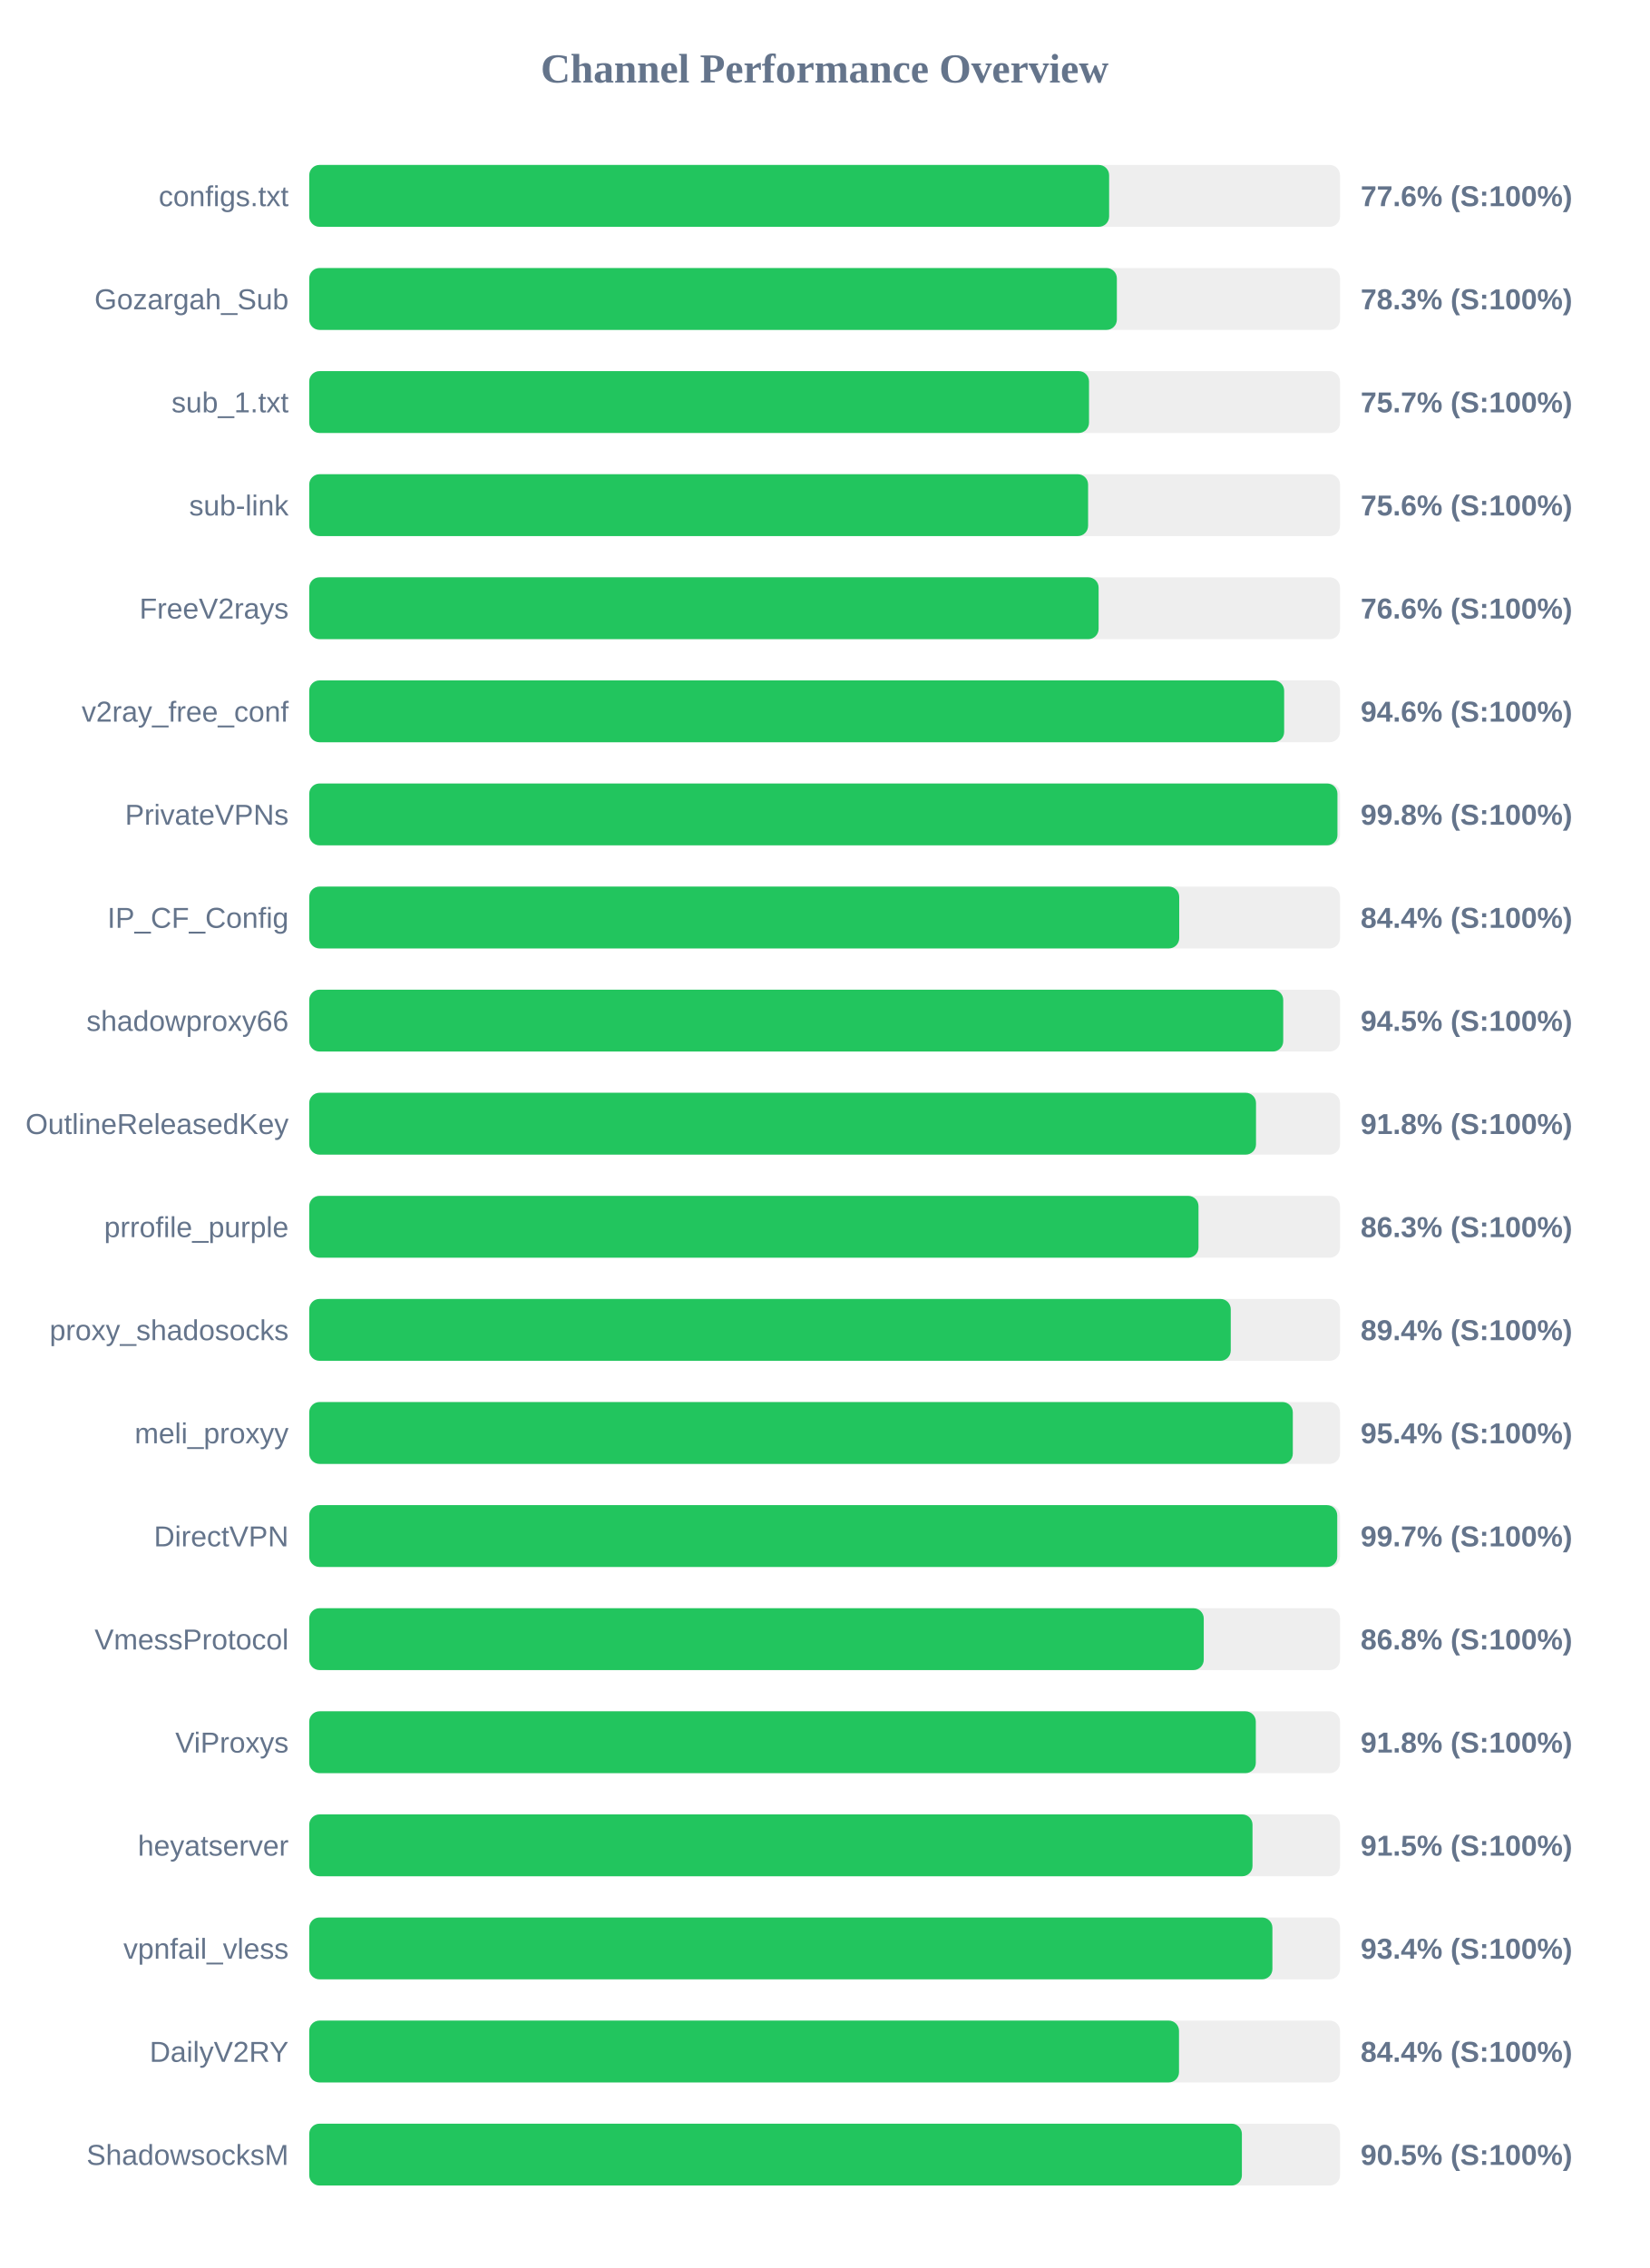
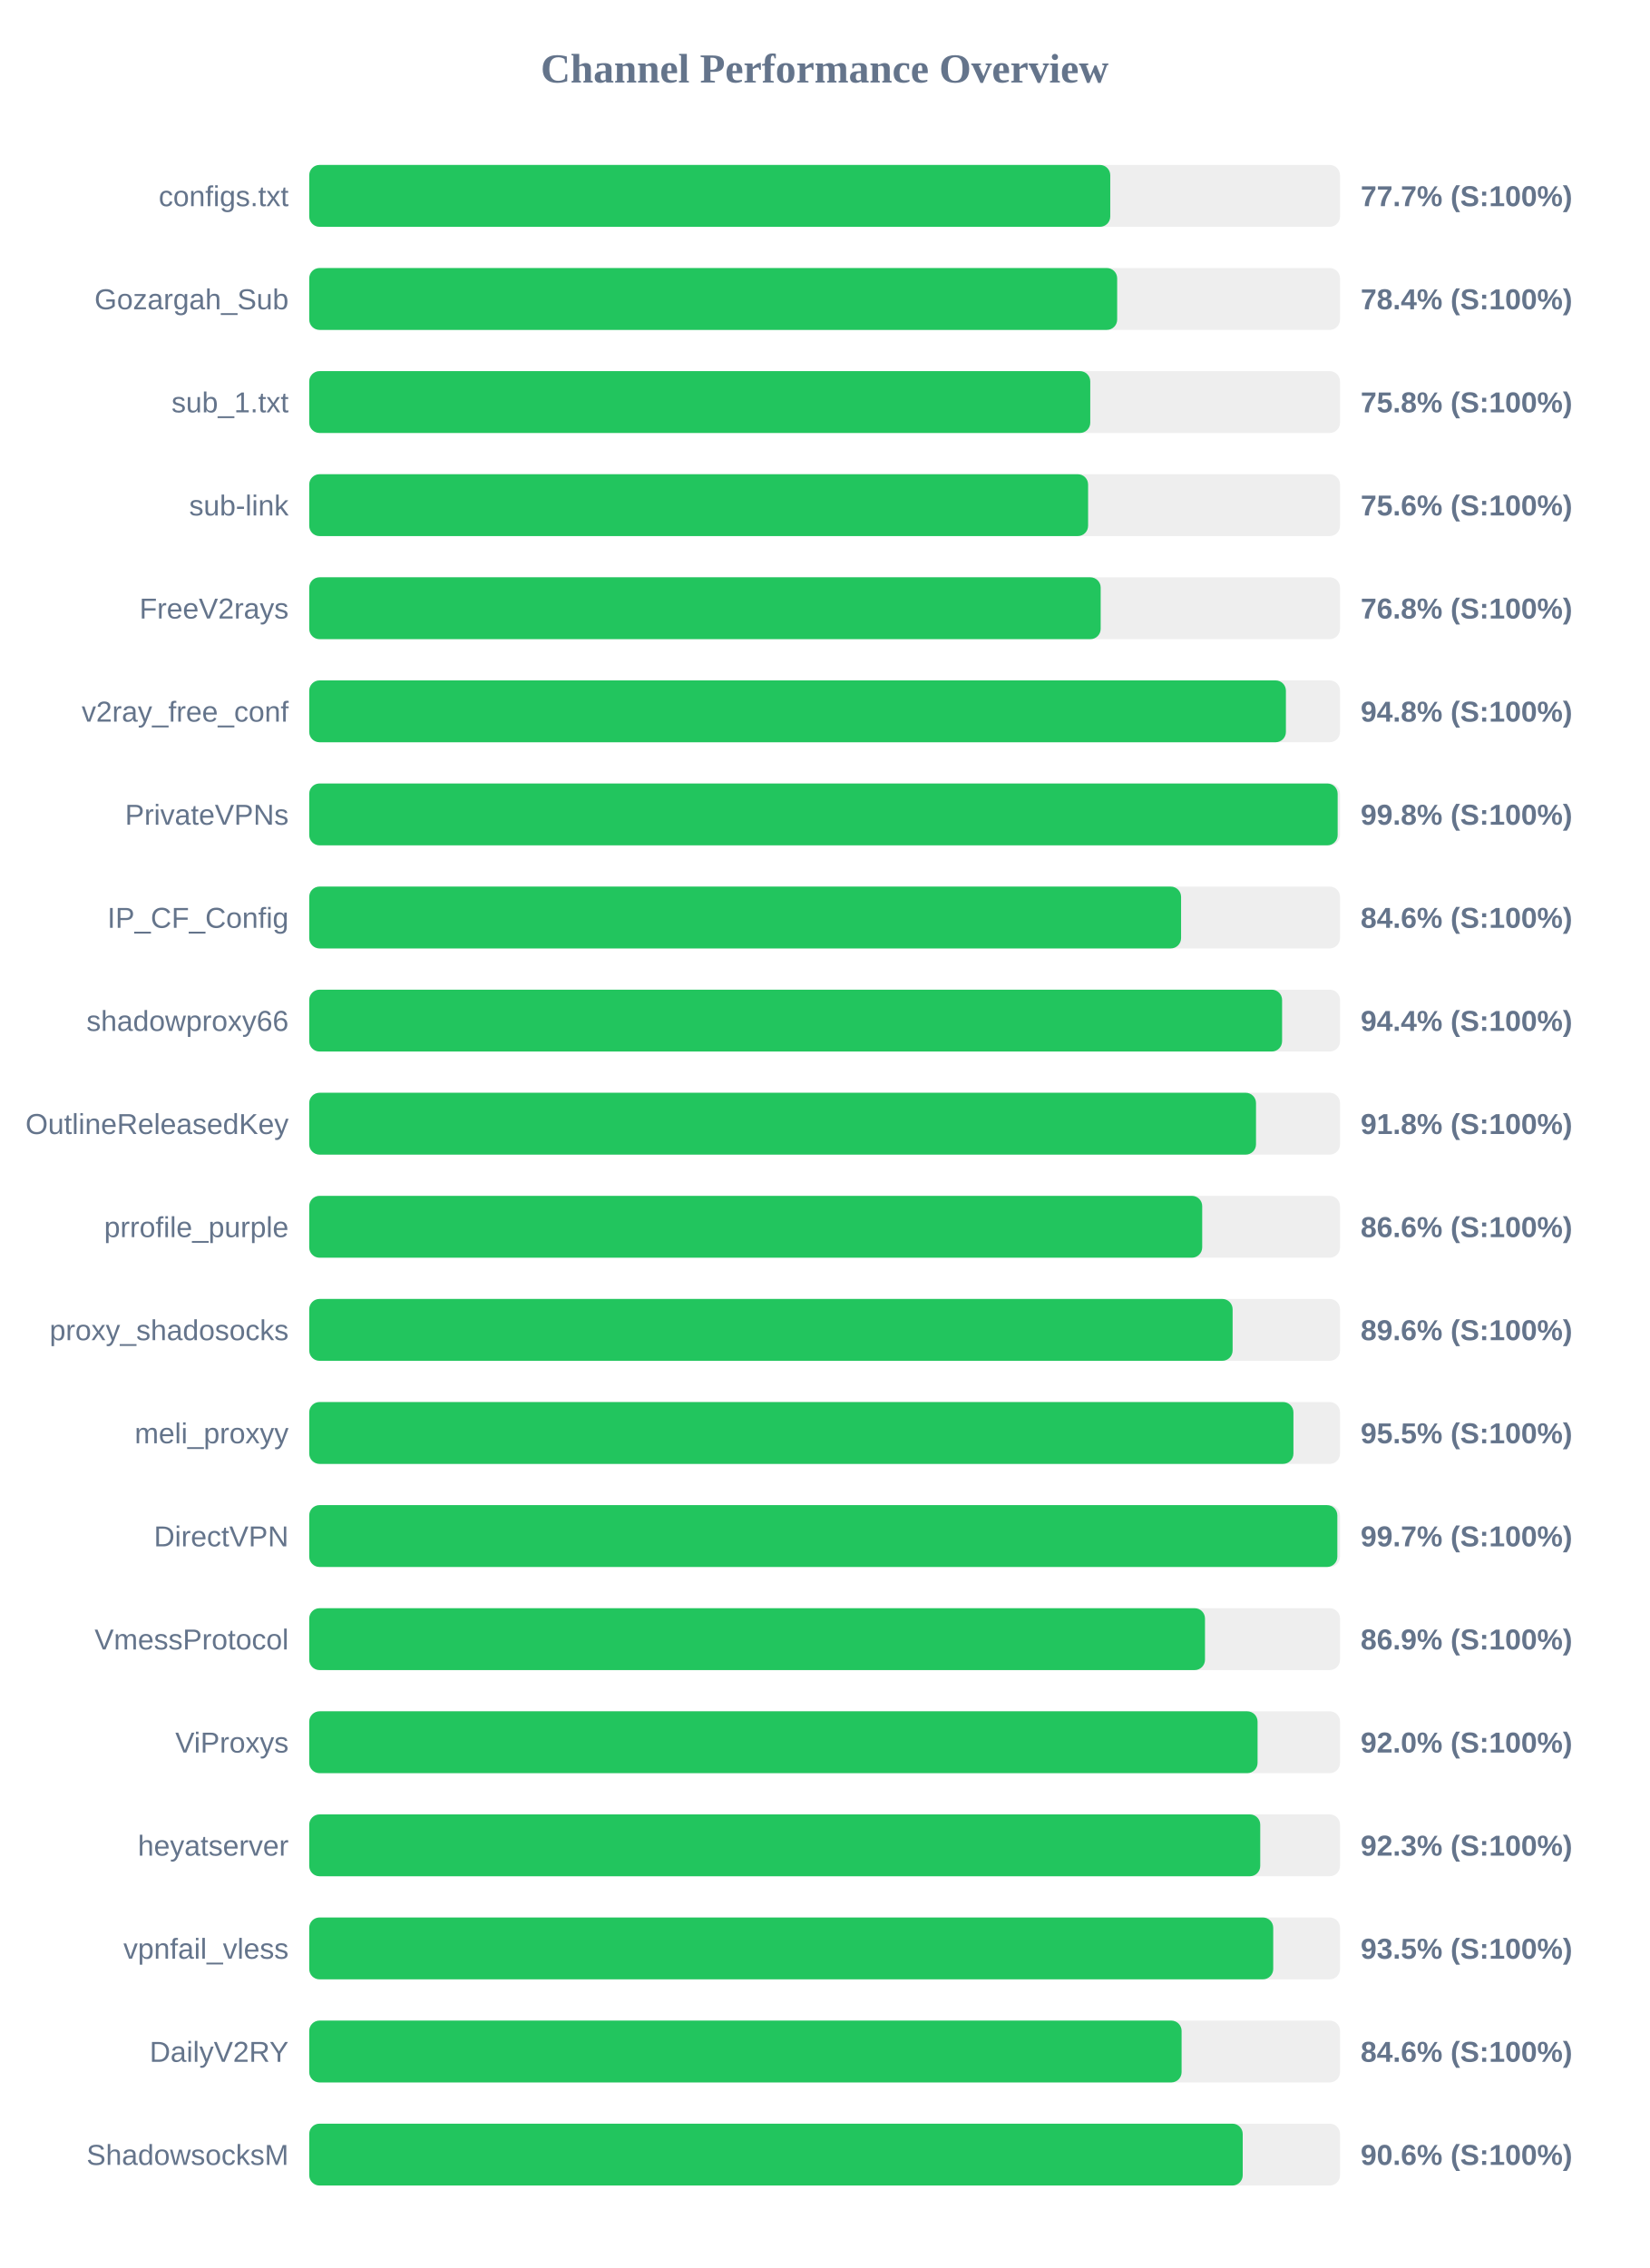
<svg xmlns="http://www.w3.org/2000/svg" width="800" height="1100" version="1.1">
  <style>
        .row { font: 14px Arial; fill: #64748b; }
        .score { font: bold 14px Arial; fill: #64748b; }
    </style>
  <text x="400" y="40" text-anchor="middle" font-size="20px" font-weight="bold" fill="#64748b">Channel Performance Overview</text>
  <rect x="150" y="80" width="500" height="30" fill="#eee" rx="5" />
-   <rect x="150" y="80" width="388.0" height="30" fill="#22c55e" rx="5" />
+   <rect x="150" y="80" width="388.55" height="30" fill="#22c55e" rx="5" />
  <text x="140" y="100" text-anchor="end" class="row">configs.txt</text>
-   <text x="660" y="100" text-anchor="start" class="score">77.6% (S:100%)</text>
+   <text x="660" y="100" text-anchor="start" class="score">77.7% (S:100%)</text>
  <rect x="150" y="130" width="500" height="30" fill="#eee" rx="5" />
-   <rect x="150" y="130" width="391.75" height="30" fill="#22c55e" rx="5" />
+   <rect x="150" y="130" width="391.9" height="30" fill="#22c55e" rx="5" />
  <text x="140" y="150" text-anchor="end" class="row">Gozargah_Sub</text>
-   <text x="660" y="150" text-anchor="start" class="score">78.3% (S:100%)</text>
+   <text x="660" y="150" text-anchor="start" class="score">78.4% (S:100%)</text>
  <rect x="150" y="180" width="500" height="30" fill="#eee" rx="5" />
-   <rect x="150" y="180" width="378.25" height="30" fill="#22c55e" rx="5" />
+   <rect x="150" y="180" width="378.85" height="30" fill="#22c55e" rx="5" />
  <text x="140" y="200" text-anchor="end" class="row">sub_1.txt</text>
-   <text x="660" y="200" text-anchor="start" class="score">75.7% (S:100%)</text>
+   <text x="660" y="200" text-anchor="start" class="score">75.8% (S:100%)</text>
  <rect x="150" y="230" width="500" height="30" fill="#eee" rx="5" />
  <rect x="150" y="230" width="377.8" height="30" fill="#22c55e" rx="5" />
  <text x="140" y="250" text-anchor="end" class="row">sub-link</text>
  <text x="660" y="250" text-anchor="start" class="score">75.6% (S:100%)</text>
  <rect x="150" y="280" width="500" height="30" fill="#eee" rx="5" />
-   <rect x="150" y="280" width="382.9" height="30" fill="#22c55e" rx="5" />
+   <rect x="150" y="280" width="383.9" height="30" fill="#22c55e" rx="5" />
  <text x="140" y="300" text-anchor="end" class="row">FreeV2rays</text>
-   <text x="660" y="300" text-anchor="start" class="score">76.6% (S:100%)</text>
+   <text x="660" y="300" text-anchor="start" class="score">76.8% (S:100%)</text>
  <rect x="150" y="330" width="500" height="30" fill="#eee" rx="5" />
-   <rect x="150" y="330" width="472.9" height="30" fill="#22c55e" rx="5" />
+   <rect x="150" y="330" width="473.75" height="30" fill="#22c55e" rx="5" />
  <text x="140" y="350" text-anchor="end" class="row">v2ray_free_conf</text>
-   <text x="660" y="350" text-anchor="start" class="score">94.6% (S:100%)</text>
+   <text x="660" y="350" text-anchor="start" class="score">94.8% (S:100%)</text>
  <rect x="150" y="380" width="500" height="30" fill="#eee" rx="5" />
-   <rect x="150" y="380" width="498.75" height="30" fill="#22c55e" rx="5" />
+   <rect x="150" y="380" width="498.85" height="30" fill="#22c55e" rx="5" />
  <text x="140" y="400" text-anchor="end" class="row">PrivateVPNs</text>
  <text x="660" y="400" text-anchor="start" class="score">99.8% (S:100%)</text>
  <rect x="150" y="430" width="500" height="30" fill="#eee" rx="5" />
-   <rect x="150" y="430" width="422.0" height="30" fill="#22c55e" rx="5" />
+   <rect x="150" y="430" width="422.9" height="30" fill="#22c55e" rx="5" />
  <text x="140" y="450" text-anchor="end" class="row">IP_CF_Config</text>
-   <text x="660" y="450" text-anchor="start" class="score">84.4% (S:100%)</text>
+   <text x="660" y="450" text-anchor="start" class="score">84.6% (S:100%)</text>
  <rect x="150" y="480" width="500" height="30" fill="#eee" rx="5" />
-   <rect x="150" y="480" width="472.45" height="30" fill="#22c55e" rx="5" />
+   <rect x="150" y="480" width="471.9" height="30" fill="#22c55e" rx="5" />
  <text x="140" y="500" text-anchor="end" class="row">shadowproxy66</text>
-   <text x="660" y="500" text-anchor="start" class="score">94.5% (S:100%)</text>
+   <text x="660" y="500" text-anchor="start" class="score">94.4% (S:100%)</text>
  <rect x="150" y="530" width="500" height="30" fill="#eee" rx="5" />
  <rect x="150" y="530" width="459.25" height="30" fill="#22c55e" rx="5" />
  <text x="140" y="550" text-anchor="end" class="row">OutlineReleasedKey</text>
  <text x="660" y="550" text-anchor="start" class="score">91.8% (S:100%)</text>
  <rect x="150" y="580" width="500" height="30" fill="#eee" rx="5" />
-   <rect x="150" y="580" width="431.35" height="30" fill="#22c55e" rx="5" />
+   <rect x="150" y="580" width="433.15" height="30" fill="#22c55e" rx="5" />
  <text x="140" y="600" text-anchor="end" class="row">prrofile_purple</text>
-   <text x="660" y="600" text-anchor="start" class="score">86.3% (S:100%)</text>
+   <text x="660" y="600" text-anchor="start" class="score">86.6% (S:100%)</text>
  <rect x="150" y="630" width="500" height="30" fill="#eee" rx="5" />
-   <rect x="150" y="630" width="447.0" height="30" fill="#22c55e" rx="5" />
+   <rect x="150" y="630" width="447.9" height="30" fill="#22c55e" rx="5" />
  <text x="140" y="650" text-anchor="end" class="row">proxy_shadosocks</text>
-   <text x="660" y="650" text-anchor="start" class="score">89.4% (S:100%)</text>
+   <text x="660" y="650" text-anchor="start" class="score">89.6% (S:100%)</text>
  <rect x="150" y="680" width="500" height="30" fill="#eee" rx="5" />
-   <rect x="150" y="680" width="477.1" height="30" fill="#22c55e" rx="5" />
+   <rect x="150" y="680" width="477.4" height="30" fill="#22c55e" rx="5" />
  <text x="140" y="700" text-anchor="end" class="row">meli_proxyy</text>
-   <text x="660" y="700" text-anchor="start" class="score">95.4% (S:100%)</text>
+   <text x="660" y="700" text-anchor="start" class="score">95.5% (S:100%)</text>
  <rect x="150" y="730" width="500" height="30" fill="#eee" rx="5" />
-   <rect x="150" y="730" width="498.65" height="30" fill="#22c55e" rx="5" />
+   <rect x="150" y="730" width="498.7" height="30" fill="#22c55e" rx="5" />
  <text x="140" y="750" text-anchor="end" class="row">DirectVPN</text>
  <text x="660" y="750" text-anchor="start" class="score">99.7% (S:100%)</text>
  <rect x="150" y="780" width="500" height="30" fill="#eee" rx="5" />
-   <rect x="150" y="780" width="433.9" height="30" fill="#22c55e" rx="5" />
+   <rect x="150" y="780" width="434.5" height="30" fill="#22c55e" rx="5" />
  <text x="140" y="800" text-anchor="end" class="row">VmessProtocol</text>
-   <text x="660" y="800" text-anchor="start" class="score">86.8% (S:100%)</text>
+   <text x="660" y="800" text-anchor="start" class="score">86.9% (S:100%)</text>
  <rect x="150" y="830" width="500" height="30" fill="#eee" rx="5" />
-   <rect x="150" y="830" width="459.15" height="30" fill="#22c55e" rx="5" />
+   <rect x="150" y="830" width="460.0" height="30" fill="#22c55e" rx="5" />
  <text x="140" y="850" text-anchor="end" class="row">ViProxys</text>
-   <text x="660" y="850" text-anchor="start" class="score">91.8% (S:100%)</text>
+   <text x="660" y="850" text-anchor="start" class="score">92.0% (S:100%)</text>
  <rect x="150" y="880" width="500" height="30" fill="#eee" rx="5" />
-   <rect x="150" y="880" width="457.55" height="30" fill="#22c55e" rx="5" />
+   <rect x="150" y="880" width="461.3" height="30" fill="#22c55e" rx="5" />
  <text x="140" y="900" text-anchor="end" class="row">heyatserver</text>
-   <text x="660" y="900" text-anchor="start" class="score">91.5% (S:100%)</text>
+   <text x="660" y="900" text-anchor="start" class="score">92.3% (S:100%)</text>
  <rect x="150" y="930" width="500" height="30" fill="#eee" rx="5" />
-   <rect x="150" y="930" width="467.2" height="30" fill="#22c55e" rx="5" />
+   <rect x="150" y="930" width="467.6" height="30" fill="#22c55e" rx="5" />
  <text x="140" y="950" text-anchor="end" class="row">vpnfail_vless</text>
-   <text x="660" y="950" text-anchor="start" class="score">93.4% (S:100%)</text>
+   <text x="660" y="950" text-anchor="start" class="score">93.5% (S:100%)</text>
  <rect x="150" y="980" width="500" height="30" fill="#eee" rx="5" />
-   <rect x="150" y="980" width="421.9" height="30" fill="#22c55e" rx="5" />
+   <rect x="150" y="980" width="423.15" height="30" fill="#22c55e" rx="5" />
  <text x="140" y="1000" text-anchor="end" class="row">DailyV2RY</text>
-   <text x="660" y="1000" text-anchor="start" class="score">84.4% (S:100%)</text>
+   <text x="660" y="1000" text-anchor="start" class="score">84.6% (S:100%)</text>
  <rect x="150" y="1030" width="500" height="30" fill="#eee" rx="5" />
-   <rect x="150" y="1030" width="452.4" height="30" fill="#22c55e" rx="5" />
+   <rect x="150" y="1030" width="452.8" height="30" fill="#22c55e" rx="5" />
  <text x="140" y="1050" text-anchor="end" class="row">ShadowsocksM</text>
-   <text x="660" y="1050" text-anchor="start" class="score">90.5% (S:100%)</text>
+   <text x="660" y="1050" text-anchor="start" class="score">90.6% (S:100%)</text>
</svg>
